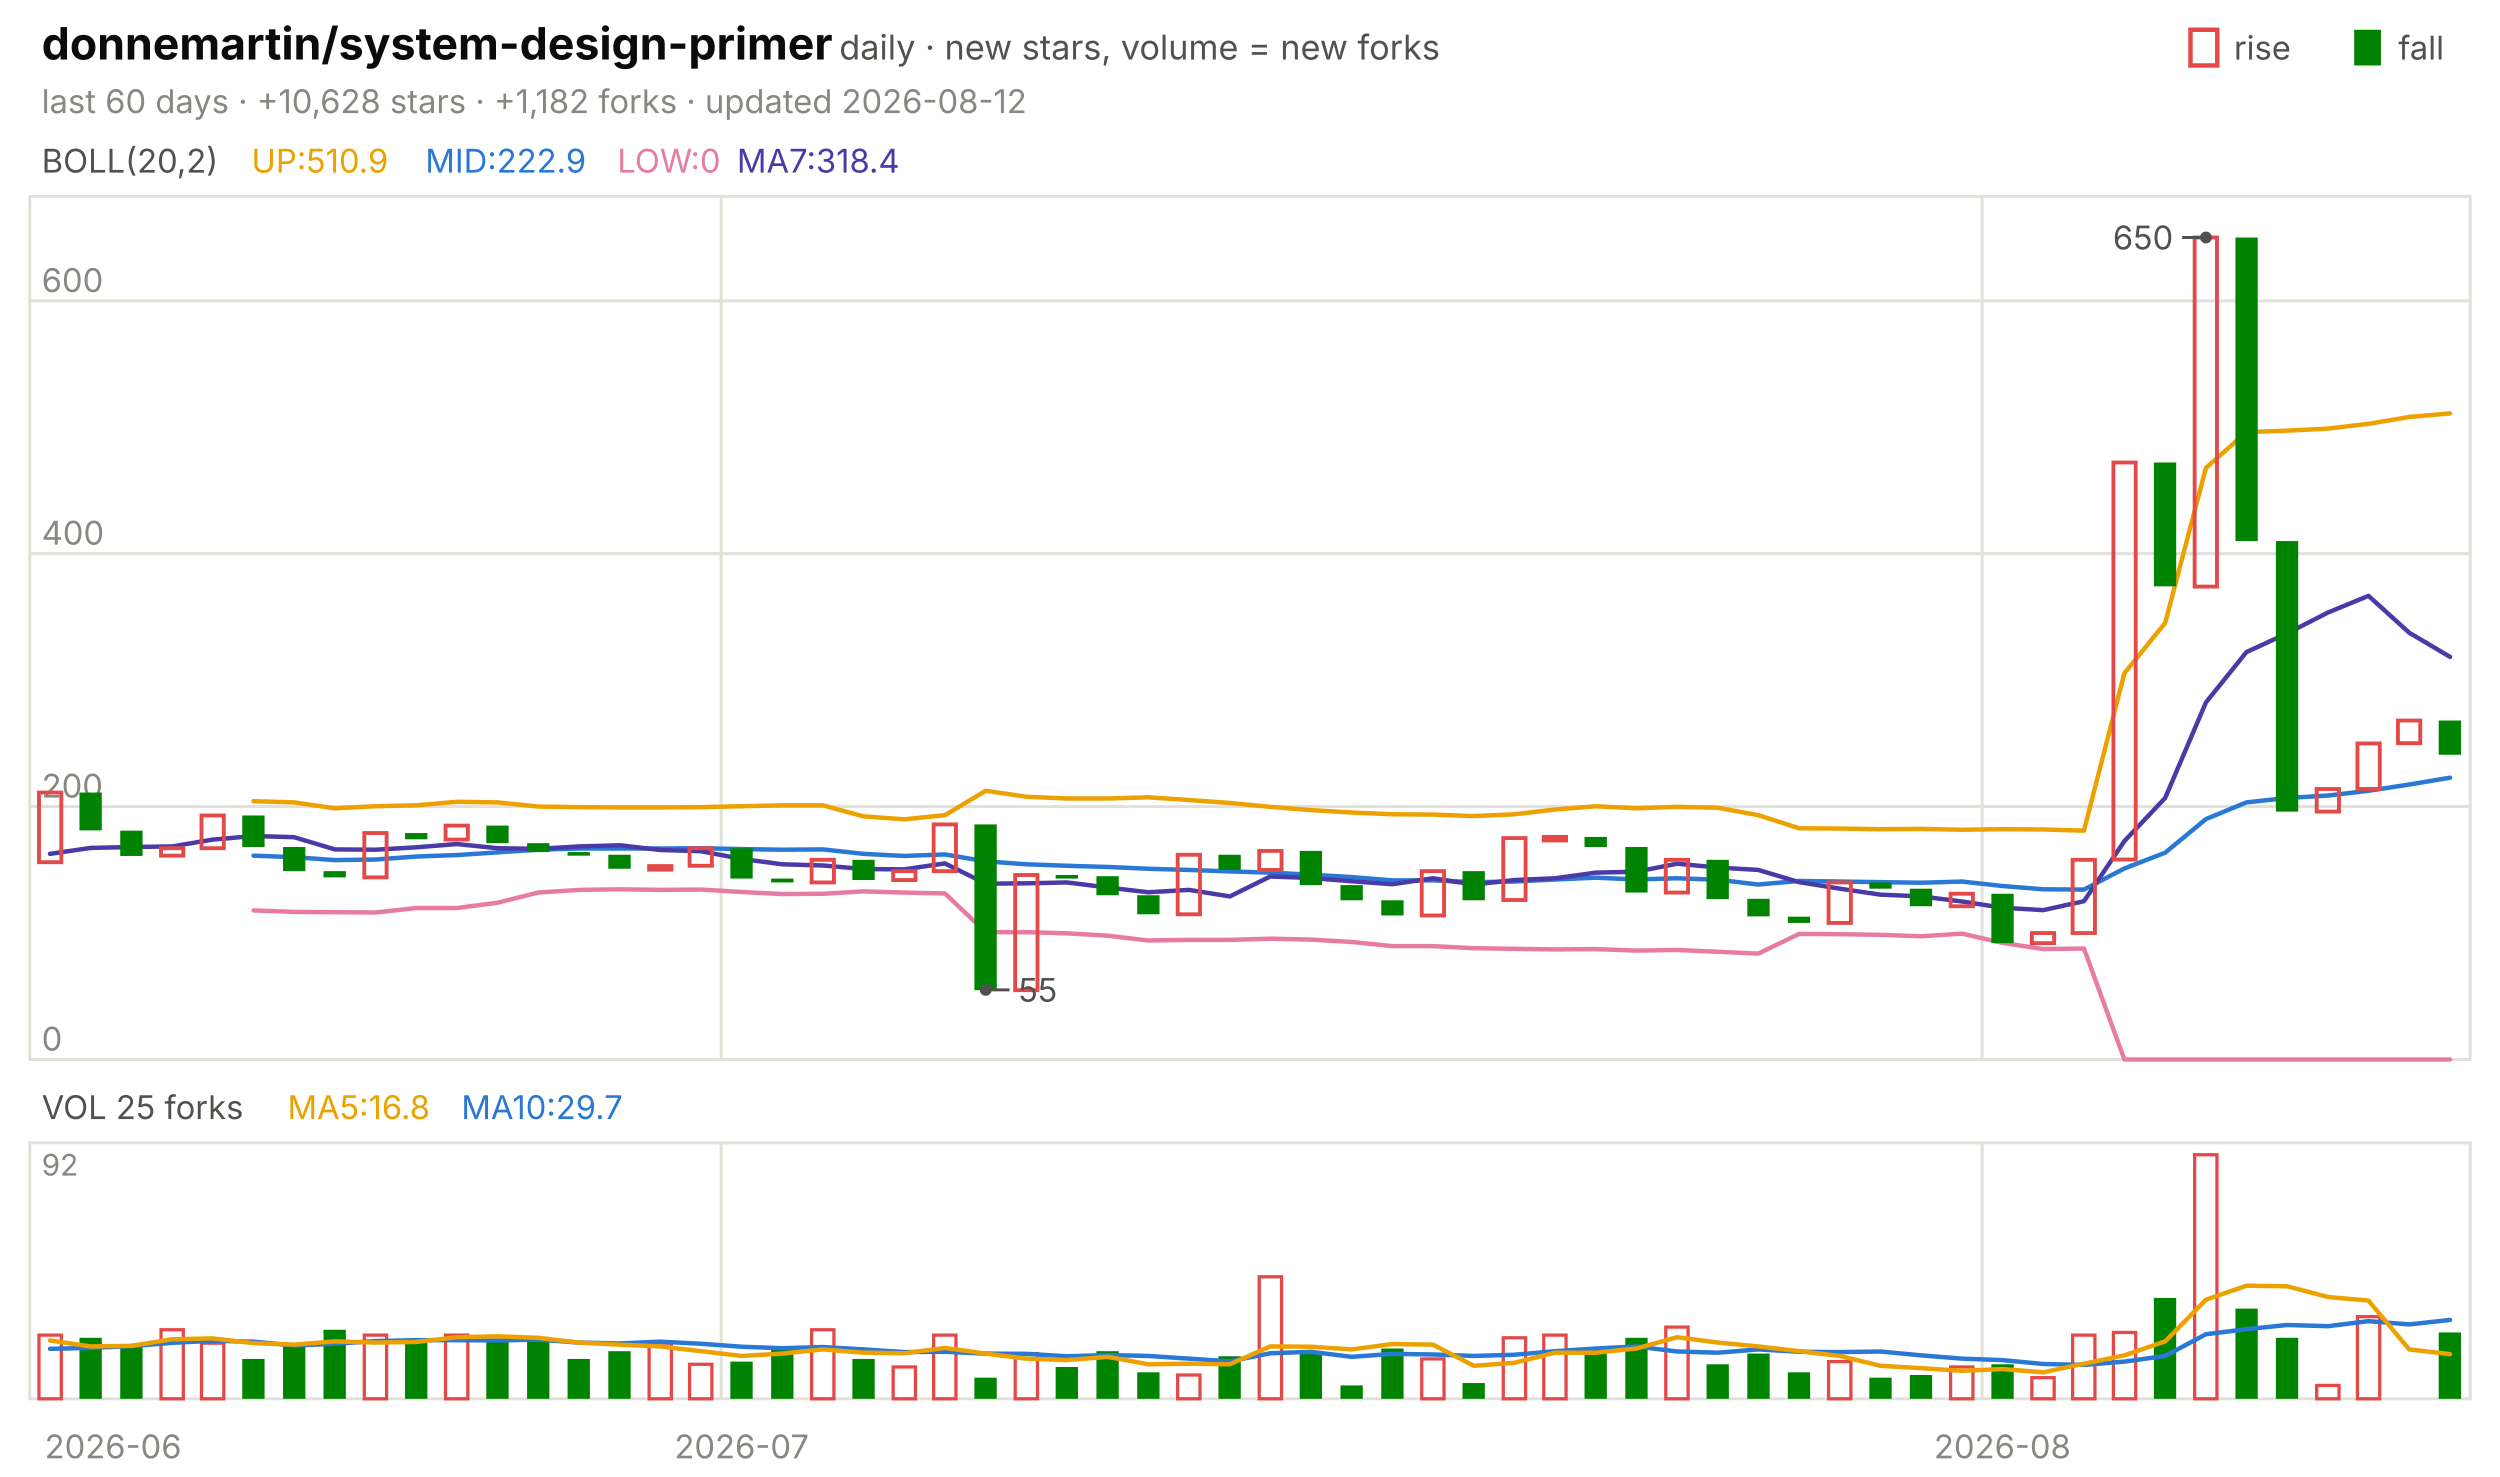
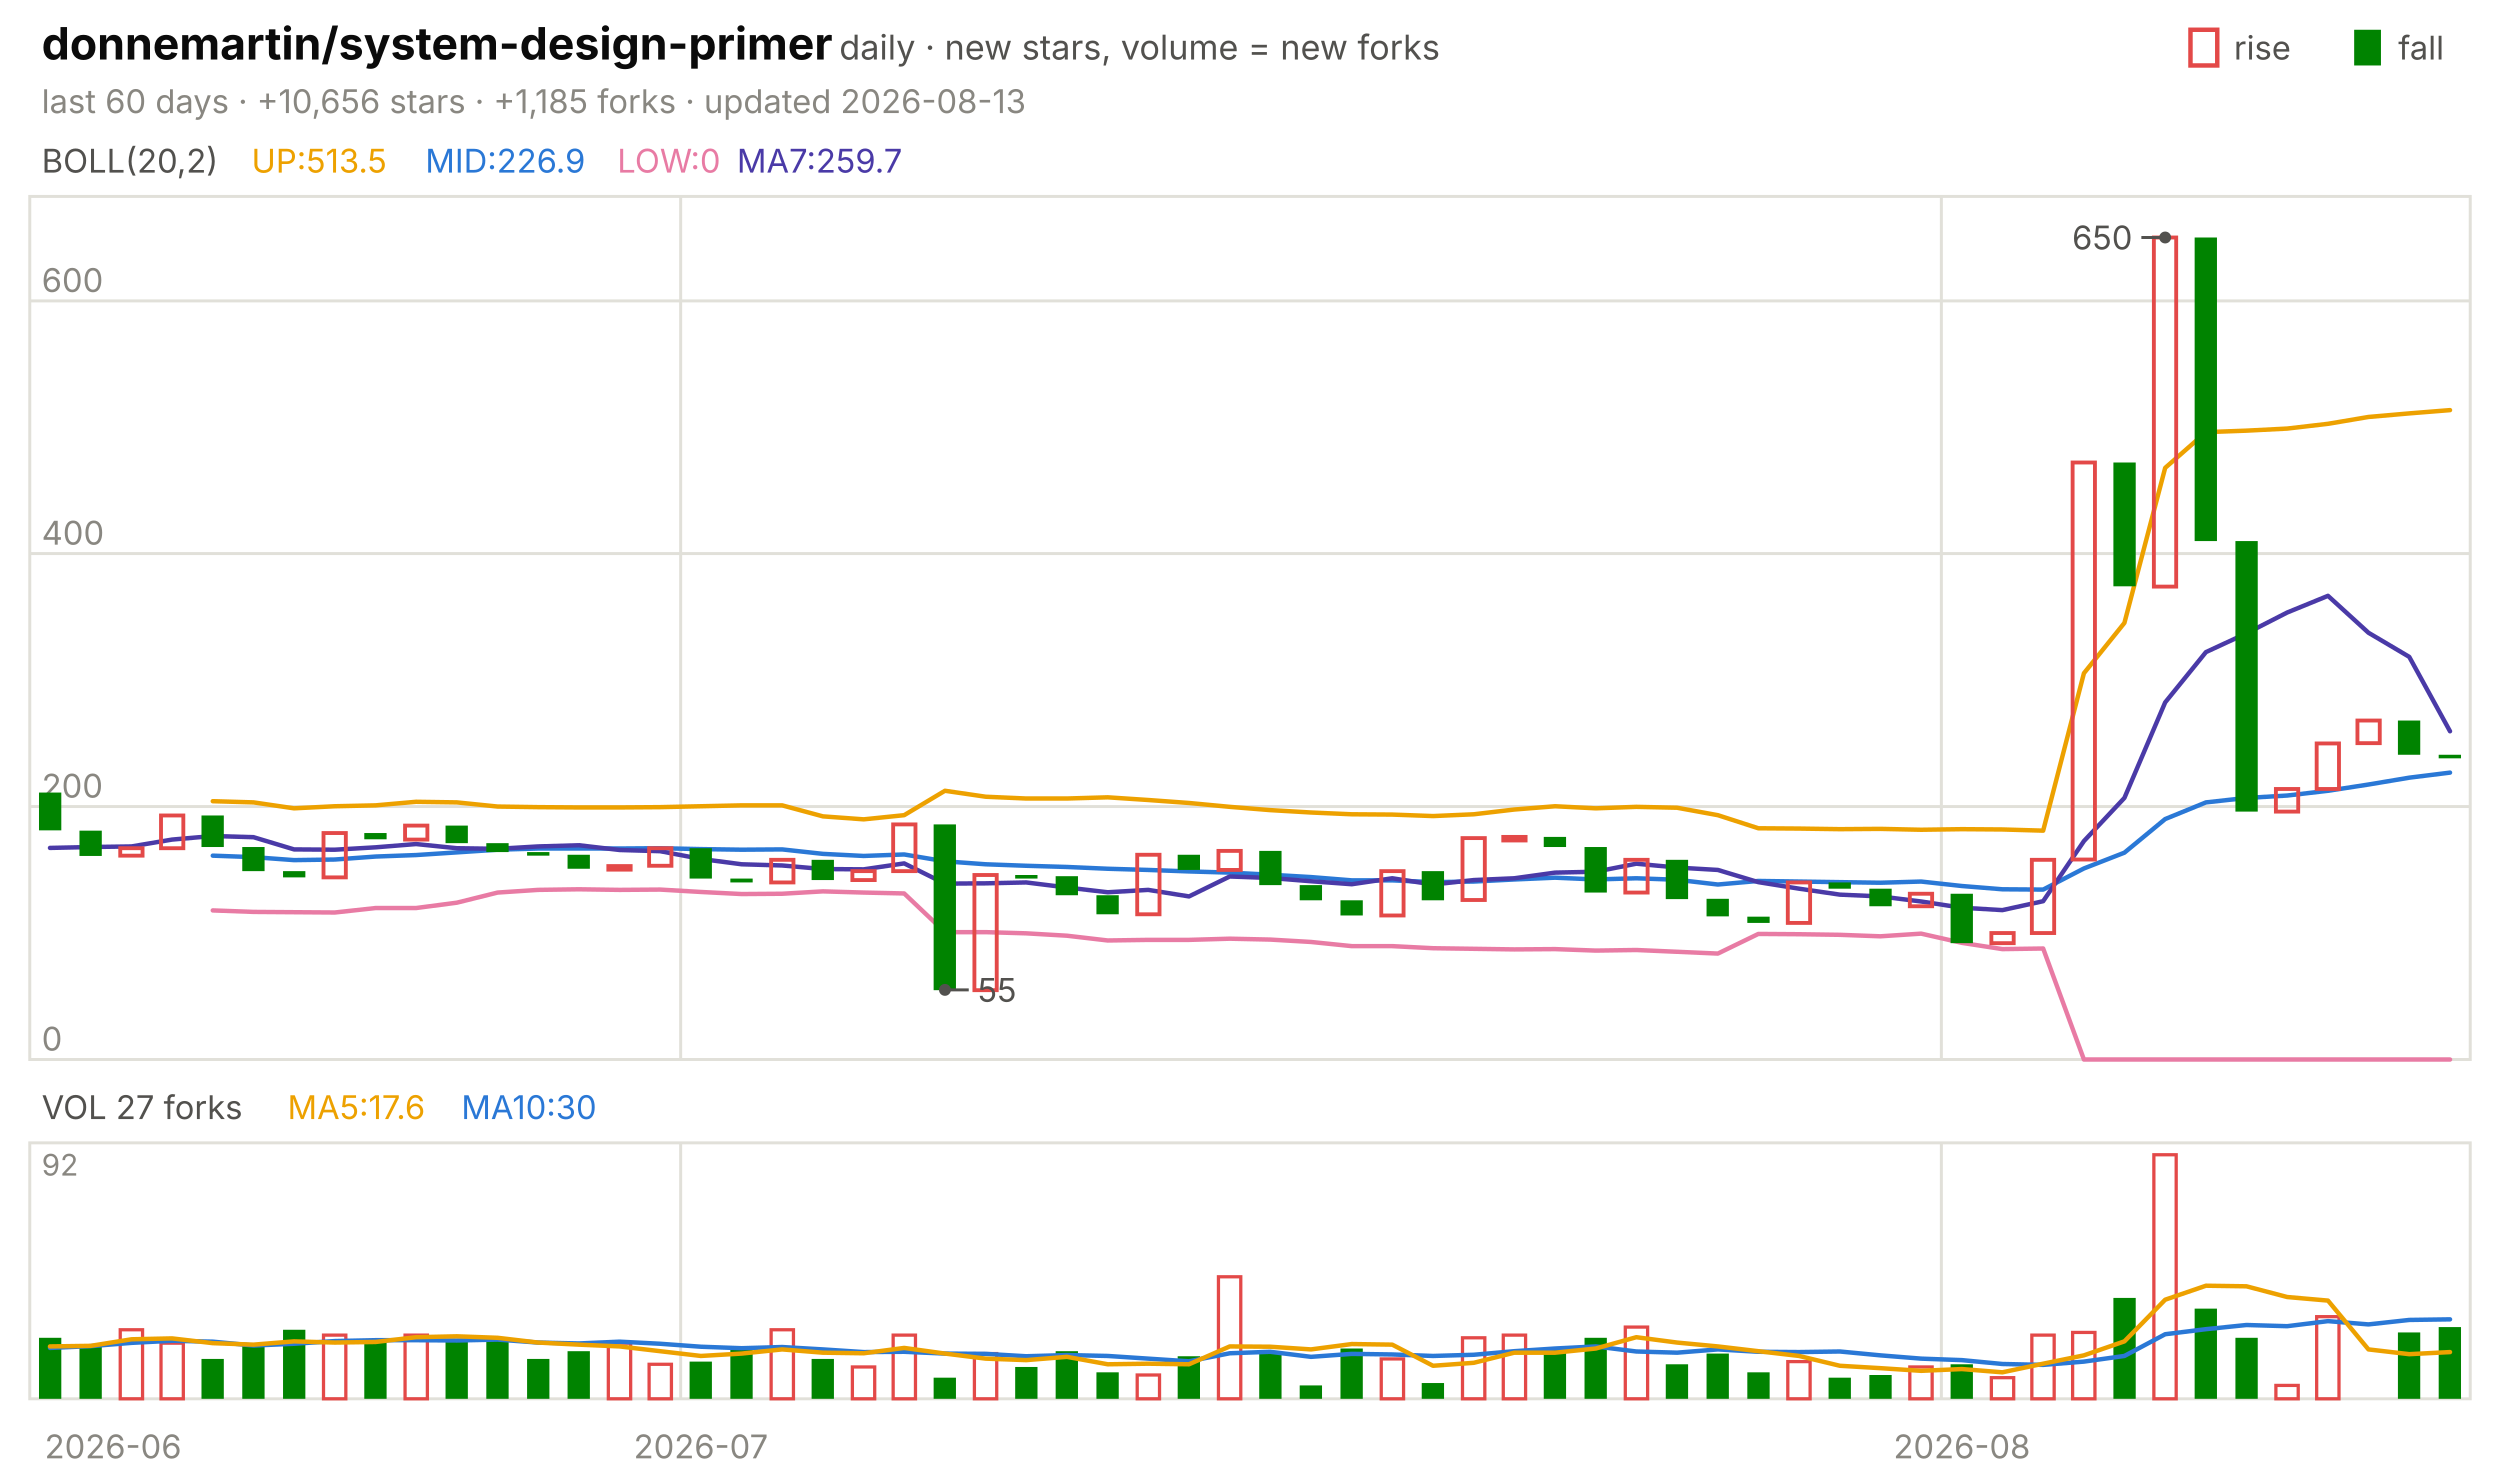
<svg xmlns="http://www.w3.org/2000/svg" viewBox="0 0 840 496" width="840" height="496" font-family="-apple-system,'Segoe UI',system-ui,sans-serif" role="img" aria-label="donnemartin/system-design-primer candlestick chart">
  <text x="14.0" y="20.0" font-size="15" fill="#0b0b0b" font-weight="650">donnemartin/system-design-primer</text>
  <text x="282.0" y="20.0" font-size="11.5" fill="#52514e">daily · new stars, volume = new forks</text>
  <text x="805.8" y="20.0" font-size="11.0" fill="#52514e">fall</text>
  <rect x="791" y="10" width="9" height="12" fill="#008300" />
  <text x="750.6" y="20.0" font-size="11.0" fill="#52514e">rise</text>
  <rect x="736" y="10" width="9" height="12" fill="none" stroke="#e34948" stroke-width="1.5" />
-   <text x="14.0" y="38.0" font-size="11.0" fill="#898781">last 60 days · +10,628 stars · +1,182 forks · updated 2026-08-12</text>
+   <text x="14.0" y="38.0" font-size="11.0" fill="#898781">last 60 days · +10,656 stars · +1,185 forks · updated 2026-08-13</text>
  <rect x="10" y="66" width="820" height="290" fill="none" stroke="#e1e0d9" />
  <rect x="10" y="384" width="820" height="86" fill="none" stroke="#e1e0d9" />
  <text x="38.0" y="490.0" font-size="11.0" fill="#898781" text-anchor="middle">2026-06</text>
-   <line x1="242.3" y1="66.0" x2="242.3" y2="356.0" stroke="#e1e0d9" stroke-width="1.0" />
-   <line x1="242.3" y1="384.0" x2="242.3" y2="470.0" stroke="#e1e0d9" stroke-width="1.0" />
-   <text x="249.2" y="490.0" font-size="11.0" fill="#898781" text-anchor="middle">2026-07</text>
-   <line x1="666.0" y1="66.0" x2="666.0" y2="356.0" stroke="#e1e0d9" stroke-width="1.0" />
-   <line x1="666.0" y1="384.0" x2="666.0" y2="470.0" stroke="#e1e0d9" stroke-width="1.0" />
-   <text x="672.8" y="490.0" font-size="11.0" fill="#898781" text-anchor="middle">2026-08</text>
+   <line x1="228.7" y1="66.0" x2="228.7" y2="356.0" stroke="#e1e0d9" stroke-width="1.0" />
+   <line x1="228.7" y1="384.0" x2="228.7" y2="470.0" stroke="#e1e0d9" stroke-width="1.0" />
+   <text x="235.5" y="490.0" font-size="11.0" fill="#898781" text-anchor="middle">2026-07</text>
+   <line x1="652.3" y1="66.0" x2="652.3" y2="356.0" stroke="#e1e0d9" stroke-width="1.0" />
+   <line x1="652.3" y1="384.0" x2="652.3" y2="470.0" stroke="#e1e0d9" stroke-width="1.0" />
+   <text x="659.2" y="490.0" font-size="11.0" fill="#898781" text-anchor="middle">2026-08</text>
  <text x="14.0" y="58.0" font-size="11.0" fill="#52514e">BOLL(20,2)</text>
-   <text x="84.5" y="58.0" font-size="11.0" fill="#eda100">UP:510.9</text>
-   <text x="142.9" y="58.0" font-size="11.0" fill="#2a78d6">MID:222.9</text>
+   <text x="84.5" y="58.0" font-size="11.0" fill="#eda100">UP:513.5</text>
+   <text x="142.9" y="58.0" font-size="11.0" fill="#2a78d6">MID:226.9</text>
  <text x="207.4" y="58.0" font-size="11.0" fill="#e87ba4">LOW:0</text>
-   <text x="247.6" y="58.0" font-size="11.0" fill="#4a3aa7">MA7:318.4</text>
+   <text x="247.6" y="58.0" font-size="11.0" fill="#4a3aa7">MA7:259.7</text>
  <line x1="10.0" y1="356.0" x2="830.0" y2="356.0" stroke="#e1e0d9" stroke-width="1.0" />
  <text x="14.0" y="353.0" font-size="11.0" fill="#898781">0</text>
  <line x1="10.0" y1="271.0" x2="830.0" y2="271.0" stroke="#e1e0d9" stroke-width="1.0" />
  <text x="14.0" y="268.0" font-size="11.0" fill="#898781">200</text>
  <line x1="10.0" y1="186.0" x2="830.0" y2="186.0" stroke="#e1e0d9" stroke-width="1.0" />
  <text x="14.0" y="183.0" font-size="11.0" fill="#898781">400</text>
  <line x1="10.0" y1="101.1" x2="830.0" y2="101.1" stroke="#e1e0d9" stroke-width="1.0" />
  <text x="14.0" y="98.1" font-size="11.0" fill="#898781">600</text>
-   <polyline points="85.2,269.2 98.8,269.6 112.5,271.6 126.2,270.9 139.8,270.6 153.5,269.4 167.2,269.6 180.8,271.0 194.5,271.2 208.2,271.3 221.8,271.3 235.5,271.2 249.2,270.9 262.8,270.6 276.5,270.6 290.2,274.3 303.8,275.3 317.5,273.9 331.2,265.7 344.8,267.7 358.5,268.3 372.2,268.3 385.8,267.9 399.5,268.8 413.2,269.8 426.8,271.1 440.5,272.2 454.2,273.0 467.8,273.6 481.5,273.7 495.2,274.2 508.8,273.6 522.5,272.0 536.2,270.9 549.8,271.6 563.5,271.1 577.2,271.4 590.8,273.9 604.5,278.3 618.2,278.4 631.8,278.6 645.5,278.5 659.2,278.8 672.8,278.6 686.5,278.7 700.2,279.1 713.8,226.2 727.5,209.3 741.2,157.2 754.8,145.2 768.5,144.7 782.2,144.0 795.8,142.4 809.5,140.1 823.2,138.9" fill="none" stroke="#eda100" stroke-width="1.5" stroke-linejoin="round" stroke-linecap="round" />
-   <polyline points="85.2,287.5 98.8,288.0 112.5,289.0 126.2,288.8 139.8,287.8 153.5,287.3 167.2,286.4 180.8,285.5 194.5,285.1 208.2,285.1 221.8,285.1 235.5,285.0 249.2,285.3 262.8,285.5 276.5,285.4 290.2,286.9 303.8,287.6 317.5,287.1 331.2,289.4 344.8,290.4 358.5,290.9 372.2,291.3 385.8,291.9 399.5,292.3 413.2,292.8 426.8,293.2 440.5,293.9 454.2,294.7 467.8,295.8 481.5,295.8 495.2,296.4 508.8,296.2 522.5,295.5 536.2,294.9 549.8,295.5 563.5,295.1 577.2,295.6 590.8,297.2 604.5,296.0 618.2,296.2 631.8,296.4 645.5,296.6 659.2,296.2 672.8,297.7 686.5,298.8 700.2,298.9 713.8,291.8 727.5,286.5 741.2,275.2 754.8,269.6 768.5,268.1 782.2,267.3 795.8,265.7 809.5,263.6 823.2,261.3" fill="none" stroke="#2a78d6" stroke-width="1.5" stroke-linejoin="round" stroke-linecap="round" />
-   <polyline points="85.2,305.9 98.8,306.4 112.5,306.5 126.2,306.6 139.8,305.1 153.5,305.1 167.2,303.3 180.8,299.9 194.5,299.0 208.2,298.8 221.8,299.0 235.5,298.9 249.2,299.7 262.8,300.4 276.5,300.3 290.2,299.5 303.8,299.9 317.5,300.2 331.2,313.2 344.8,313.2 358.5,313.6 372.2,314.4 385.8,316.0 399.5,315.8 413.2,315.8 426.8,315.4 440.5,315.7 454.2,316.5 467.8,317.9 481.5,317.9 495.2,318.6 508.8,318.8 522.5,319.0 536.2,318.9 549.8,319.4 563.5,319.2 577.2,319.8 590.8,320.4 604.5,313.8 618.2,313.9 631.8,314.1 645.5,314.6 659.2,313.7 672.8,316.8 686.5,318.9 700.2,318.7 713.8,356.0 727.5,356.0 741.2,356.0 754.8,356.0 768.5,356.0 782.2,356.0 795.8,356.0 809.5,356.0 823.2,356.0" fill="none" stroke="#e87ba4" stroke-width="1.5" stroke-linejoin="round" stroke-linecap="round" />
-   <polyline points="16.8,286.9 30.5,284.9 44.2,284.6 57.8,284.4 71.5,282.1 85.2,280.9 98.8,281.3 112.5,285.4 126.2,285.5 139.8,284.7 153.5,283.6 167.2,285.0 180.8,285.2 194.5,284.4 208.2,284.0 221.8,285.6 235.5,286.0 249.2,288.6 262.8,290.4 276.5,290.8 290.2,292.0 303.8,292.1 317.5,290.1 331.2,296.9 344.8,296.8 358.5,296.5 372.2,298.2 385.8,299.8 399.5,299.0 413.2,301.2 426.8,294.5 440.5,295.0 454.2,296.1 467.8,297.1 481.5,295.1 495.2,297.2 508.8,295.7 522.5,295.1 536.2,293.2 549.8,292.9 563.5,290.2 577.2,291.5 590.8,292.3 604.5,296.4 618.2,298.6 631.8,300.6 645.5,301.2 659.2,302.9 672.8,305.0 686.5,305.8 700.2,302.8 713.8,282.6 727.5,268.1 741.2,236.0 754.8,219.1 768.5,212.8 782.2,205.8 795.8,200.2 809.5,212.6 823.2,220.7" fill="none" stroke="#4a3aa7" stroke-width="1.5" stroke-linejoin="round" stroke-linecap="round" />
-   <rect x="13.1" y="266.3" width="7.5" height="23.4" fill="none" stroke="#e34948" stroke-width="1.3" />
-   <rect x="26.7" y="266.3" width="7.5" height="12.7" fill="#008300" />
-   <rect x="40.4" y="279.1" width="7.5" height="8.5" fill="#008300" />
-   <rect x="54.1" y="285.0" width="7.5" height="2.5" fill="none" stroke="#e34948" stroke-width="1.3" />
-   <rect x="67.7" y="274.0" width="7.5" height="11.0" fill="none" stroke="#e34948" stroke-width="1.3" />
-   <rect x="81.4" y="274.0" width="7.5" height="10.6" fill="#008300" />
-   <rect x="95.1" y="284.6" width="7.5" height="8.1" fill="#008300" />
-   <rect x="108.7" y="292.7" width="7.5" height="2.1" fill="#008300" />
-   <rect x="122.4" y="279.9" width="7.5" height="14.9" fill="none" stroke="#e34948" stroke-width="1.3" />
-   <rect x="136.1" y="279.9" width="7.5" height="2.1" fill="#008300" />
-   <rect x="149.7" y="277.4" width="7.5" height="4.7" fill="none" stroke="#e34948" stroke-width="1.3" />
-   <rect x="163.4" y="277.4" width="7.5" height="5.9" fill="#008300" />
-   <rect x="177.1" y="283.3" width="7.5" height="3.0" fill="#008300" />
-   <rect x="190.7" y="286.3" width="7.5" height="1.2" fill="#008300" />
-   <rect x="204.4" y="287.2" width="7.5" height="4.7" fill="#008300" />
-   <rect x="218.1" y="291.0" width="7.5" height="1.2" fill="none" stroke="#e34948" stroke-width="1.3" />
-   <rect x="231.7" y="285.0" width="7.5" height="5.9" fill="none" stroke="#e34948" stroke-width="1.3" />
-   <rect x="245.4" y="285.0" width="7.5" height="10.2" fill="#008300" />
-   <rect x="259.1" y="295.2" width="7.5" height="1.3" fill="#008300" />
-   <rect x="272.7" y="288.9" width="7.5" height="7.6" fill="none" stroke="#e34948" stroke-width="1.3" />
-   <rect x="286.4" y="288.9" width="7.5" height="6.8" fill="#008300" />
-   <rect x="300.1" y="292.7" width="7.5" height="3.0" fill="none" stroke="#e34948" stroke-width="1.3" />
-   <rect x="313.7" y="277.0" width="7.5" height="15.7" fill="none" stroke="#e34948" stroke-width="1.3" />
-   <rect x="327.4" y="277.0" width="7.5" height="55.7" fill="#008300" />
-   <rect x="341.1" y="294.0" width="7.5" height="38.7" fill="none" stroke="#e34948" stroke-width="1.3" />
-   <rect x="354.7" y="294.0" width="7.5" height="1.2" fill="#008300" />
-   <rect x="368.4" y="294.4" width="7.5" height="6.4" fill="#008300" />
-   <rect x="382.1" y="300.8" width="7.5" height="6.4" fill="#008300" />
-   <rect x="395.7" y="287.2" width="7.5" height="20.0" fill="none" stroke="#e34948" stroke-width="1.3" />
-   <rect x="409.4" y="287.2" width="7.5" height="5.1" fill="#008300" />
-   <rect x="423.1" y="285.9" width="7.5" height="6.4" fill="none" stroke="#e34948" stroke-width="1.3" />
-   <rect x="436.7" y="285.9" width="7.5" height="11.5" fill="#008300" />
-   <rect x="450.4" y="297.4" width="7.5" height="5.1" fill="#008300" />
-   <rect x="464.1" y="302.5" width="7.5" height="5.1" fill="#008300" />
-   <rect x="477.7" y="292.7" width="7.5" height="14.9" fill="none" stroke="#e34948" stroke-width="1.3" />
-   <rect x="491.4" y="292.7" width="7.5" height="9.8" fill="#008300" />
-   <rect x="505.1" y="281.6" width="7.5" height="20.8" fill="none" stroke="#e34948" stroke-width="1.3" />
-   <rect x="518.7" y="281.2" width="7.5" height="1.2" fill="none" stroke="#e34948" stroke-width="1.3" />
-   <rect x="532.4" y="281.2" width="7.5" height="3.4" fill="#008300" />
-   <rect x="546.1" y="284.6" width="7.5" height="15.3" fill="#008300" />
-   <rect x="559.7" y="288.9" width="7.5" height="11.0" fill="none" stroke="#e34948" stroke-width="1.3" />
-   <rect x="573.4" y="288.9" width="7.5" height="13.2" fill="#008300" />
-   <rect x="587.1" y="302.0" width="7.5" height="5.9" fill="#008300" />
-   <rect x="600.7" y="308.0" width="7.5" height="2.1" fill="#008300" />
-   <rect x="614.4" y="296.5" width="7.5" height="13.6" fill="none" stroke="#e34948" stroke-width="1.3" />
-   <rect x="628.1" y="296.5" width="7.5" height="2.1" fill="#008300" />
-   <rect x="641.7" y="298.6" width="7.5" height="5.9" fill="#008300" />
-   <rect x="655.4" y="300.3" width="7.5" height="4.2" fill="none" stroke="#e34948" stroke-width="1.3" />
-   <rect x="669.1" y="300.3" width="7.5" height="16.6" fill="#008300" />
-   <rect x="682.7" y="313.5" width="7.5" height="3.4" fill="none" stroke="#e34948" stroke-width="1.3" />
-   <rect x="696.4" y="288.9" width="7.5" height="24.6" fill="none" stroke="#e34948" stroke-width="1.3" />
-   <rect x="710.1" y="155.4" width="7.5" height="133.4" fill="none" stroke="#e34948" stroke-width="1.3" />
-   <rect x="723.7" y="155.4" width="7.5" height="41.6" fill="#008300" />
-   <rect x="737.4" y="79.8" width="7.5" height="117.3" fill="none" stroke="#e34948" stroke-width="1.3" />
-   <rect x="751.1" y="79.8" width="7.5" height="102.0" fill="#008300" />
-   <rect x="764.7" y="181.8" width="7.5" height="90.9" fill="#008300" />
-   <rect x="778.4" y="265.1" width="7.5" height="7.6" fill="none" stroke="#e34948" stroke-width="1.3" />
-   <rect x="792.1" y="249.8" width="7.5" height="15.3" fill="none" stroke="#e34948" stroke-width="1.3" />
-   <rect x="805.7" y="242.1" width="7.5" height="7.6" fill="none" stroke="#e34948" stroke-width="1.3" />
-   <rect x="819.4" y="242.1" width="7.5" height="11.5" fill="#008300" />
-   <circle cx="741.2" cy="79.8" r="2" fill="#52514e" />
-   <line x1="741.2" y1="79.8" x2="733.2" y2="79.8" stroke="#52514e" stroke-width="1.0" />
-   <text x="730.2" y="83.8" font-size="11.0" fill="#52514e" text-anchor="end">650</text>
-   <circle cx="331.2" cy="332.6" r="2" fill="#52514e" />
-   <line x1="331.2" y1="332.6" x2="339.2" y2="332.6" stroke="#52514e" stroke-width="1.0" />
-   <text x="342.2" y="336.6" font-size="11.0" fill="#52514e">55</text>
-   <text x="14.0" y="376.0" font-size="11.0" fill="#52514e">VOL 25 forks</text>
-   <text x="96.6" y="376.0" font-size="11.0" fill="#eda100">MA5:16.8</text>
-   <text x="155.0" y="376.0" font-size="11.0" fill="#2a78d6">MA10:29.7</text>
+   <polyline points="71.5,269.2 85.2,269.6 98.8,271.6 112.5,270.9 126.2,270.6 139.8,269.4 153.5,269.6 167.2,271.0 180.8,271.2 194.5,271.3 208.2,271.3 221.8,271.2 235.5,270.9 249.2,270.6 262.8,270.6 276.5,274.3 290.2,275.3 303.8,273.9 317.5,265.7 331.2,267.7 344.8,268.3 358.5,268.3 372.2,267.9 385.8,268.8 399.5,269.8 413.2,271.1 426.8,272.2 440.5,273.0 454.2,273.6 467.8,273.7 481.5,274.2 495.2,273.6 508.8,272.0 522.5,270.9 536.2,271.6 549.8,271.1 563.5,271.4 577.2,273.9 590.8,278.3 604.5,278.4 618.2,278.6 631.8,278.5 645.5,278.8 659.2,278.6 672.8,278.7 686.5,279.1 700.2,226.2 713.8,209.3 727.5,157.2 741.2,145.2 754.8,144.7 768.5,144.0 782.2,142.4 795.8,140.1 809.5,138.9 823.2,137.8" fill="none" stroke="#eda100" stroke-width="1.5" stroke-linejoin="round" stroke-linecap="round" />
+   <polyline points="71.5,287.5 85.2,288.0 98.8,289.0 112.5,288.8 126.2,287.8 139.8,287.3 153.5,286.4 167.2,285.5 180.8,285.1 194.5,285.1 208.2,285.1 221.8,285.0 235.5,285.3 249.2,285.5 262.8,285.4 276.5,286.9 290.2,287.6 303.8,287.1 317.5,289.4 331.2,290.4 344.8,290.9 358.5,291.3 372.2,291.9 385.8,292.3 399.5,292.8 413.2,293.2 426.8,293.9 440.5,294.7 454.2,295.8 467.8,295.8 481.5,296.4 495.2,296.2 508.8,295.5 522.5,294.9 536.2,295.5 549.8,295.1 563.5,295.6 577.2,297.2 590.8,296.0 604.5,296.2 618.2,296.4 631.8,296.6 645.5,296.2 659.2,297.7 672.8,298.8 686.5,298.9 700.2,291.8 713.8,286.5 727.5,275.2 741.2,269.6 754.8,268.1 768.5,267.3 782.2,265.7 795.8,263.6 809.5,261.3 823.2,259.6" fill="none" stroke="#2a78d6" stroke-width="1.5" stroke-linejoin="round" stroke-linecap="round" />
+   <polyline points="71.5,305.9 85.2,306.4 98.8,306.5 112.5,306.6 126.2,305.1 139.8,305.1 153.5,303.3 167.2,299.9 180.8,299.0 194.5,298.8 208.2,299.0 221.8,298.9 235.5,299.7 249.2,300.4 262.8,300.3 276.5,299.5 290.2,299.9 303.8,300.2 317.5,313.2 331.2,313.2 344.8,313.6 358.5,314.4 372.2,316.0 385.8,315.8 399.5,315.8 413.2,315.4 426.8,315.7 440.5,316.5 454.2,317.9 467.8,317.9 481.5,318.6 495.2,318.8 508.8,319.0 522.5,318.9 536.2,319.4 549.8,319.2 563.5,319.8 577.2,320.4 590.8,313.8 604.5,313.9 618.2,314.1 631.8,314.6 645.5,313.7 659.2,316.8 672.8,318.9 686.5,318.7 700.2,356.0 713.8,356.0 727.5,356.0 741.2,356.0 754.8,356.0 768.5,356.0 782.2,356.0 795.8,356.0 809.5,356.0 823.2,356.0" fill="none" stroke="#e87ba4" stroke-width="1.5" stroke-linejoin="round" stroke-linecap="round" />
+   <polyline points="16.8,284.9 30.5,284.6 44.2,284.4 57.8,282.1 71.5,280.9 85.2,281.3 98.8,285.4 112.5,285.5 126.2,284.7 139.8,283.6 153.5,285.0 167.2,285.2 180.8,284.4 194.5,284.0 208.2,285.6 221.8,286.0 235.5,288.6 249.2,290.4 262.8,290.8 276.5,292.0 290.2,292.1 303.8,290.1 317.5,296.9 331.2,296.8 344.8,296.5 358.5,298.2 372.2,299.8 385.8,299.0 399.5,301.2 413.2,294.5 426.8,295.0 440.5,296.1 454.2,297.1 467.8,295.1 481.5,297.2 495.2,295.7 508.8,295.1 522.5,293.2 536.2,292.9 549.8,290.2 563.5,291.5 577.2,292.3 590.8,296.4 604.5,298.6 618.2,300.6 631.8,301.2 645.5,302.9 659.2,305.0 672.8,305.8 686.5,302.8 700.2,282.6 713.8,268.1 727.5,236.0 741.2,219.1 754.8,212.8 768.5,205.8 782.2,200.2 795.8,212.6 809.5,220.7 823.2,245.7" fill="none" stroke="#4a3aa7" stroke-width="1.5" stroke-linejoin="round" stroke-linecap="round" />
+   <rect x="13.1" y="266.3" width="7.5" height="12.7" fill="#008300" />
+   <rect x="26.7" y="279.1" width="7.5" height="8.5" fill="#008300" />
+   <rect x="40.4" y="285.0" width="7.5" height="2.5" fill="none" stroke="#e34948" stroke-width="1.3" />
+   <rect x="54.1" y="274.0" width="7.5" height="11.0" fill="none" stroke="#e34948" stroke-width="1.3" />
+   <rect x="67.7" y="274.0" width="7.5" height="10.6" fill="#008300" />
+   <rect x="81.4" y="284.6" width="7.5" height="8.1" fill="#008300" />
+   <rect x="95.1" y="292.7" width="7.5" height="2.1" fill="#008300" />
+   <rect x="108.7" y="279.9" width="7.5" height="14.9" fill="none" stroke="#e34948" stroke-width="1.3" />
+   <rect x="122.4" y="279.9" width="7.5" height="2.1" fill="#008300" />
+   <rect x="136.1" y="277.4" width="7.5" height="4.7" fill="none" stroke="#e34948" stroke-width="1.3" />
+   <rect x="149.7" y="277.4" width="7.5" height="5.9" fill="#008300" />
+   <rect x="163.4" y="283.3" width="7.5" height="3.0" fill="#008300" />
+   <rect x="177.1" y="286.3" width="7.5" height="1.2" fill="#008300" />
+   <rect x="190.7" y="287.2" width="7.5" height="4.7" fill="#008300" />
+   <rect x="204.4" y="291.0" width="7.5" height="1.2" fill="none" stroke="#e34948" stroke-width="1.3" />
+   <rect x="218.1" y="285.0" width="7.5" height="5.9" fill="none" stroke="#e34948" stroke-width="1.3" />
+   <rect x="231.7" y="285.0" width="7.5" height="10.2" fill="#008300" />
+   <rect x="245.4" y="295.2" width="7.5" height="1.3" fill="#008300" />
+   <rect x="259.1" y="288.9" width="7.5" height="7.6" fill="none" stroke="#e34948" stroke-width="1.3" />
+   <rect x="272.7" y="288.9" width="7.5" height="6.8" fill="#008300" />
+   <rect x="286.4" y="292.7" width="7.5" height="3.0" fill="none" stroke="#e34948" stroke-width="1.3" />
+   <rect x="300.1" y="277.0" width="7.5" height="15.7" fill="none" stroke="#e34948" stroke-width="1.3" />
+   <rect x="313.7" y="277.0" width="7.5" height="55.7" fill="#008300" />
+   <rect x="327.4" y="294.0" width="7.5" height="38.7" fill="none" stroke="#e34948" stroke-width="1.3" />
+   <rect x="341.1" y="294.0" width="7.5" height="1.2" fill="#008300" />
+   <rect x="354.7" y="294.4" width="7.5" height="6.4" fill="#008300" />
+   <rect x="368.4" y="300.8" width="7.5" height="6.4" fill="#008300" />
+   <rect x="382.1" y="287.2" width="7.5" height="20.0" fill="none" stroke="#e34948" stroke-width="1.3" />
+   <rect x="395.7" y="287.2" width="7.5" height="5.1" fill="#008300" />
+   <rect x="409.4" y="285.9" width="7.5" height="6.4" fill="none" stroke="#e34948" stroke-width="1.3" />
+   <rect x="423.1" y="285.9" width="7.5" height="11.5" fill="#008300" />
+   <rect x="436.7" y="297.4" width="7.5" height="5.1" fill="#008300" />
+   <rect x="450.4" y="302.5" width="7.5" height="5.1" fill="#008300" />
+   <rect x="464.1" y="292.7" width="7.5" height="14.9" fill="none" stroke="#e34948" stroke-width="1.3" />
+   <rect x="477.7" y="292.7" width="7.5" height="9.8" fill="#008300" />
+   <rect x="491.4" y="281.6" width="7.5" height="20.8" fill="none" stroke="#e34948" stroke-width="1.3" />
+   <rect x="505.1" y="281.2" width="7.5" height="1.2" fill="none" stroke="#e34948" stroke-width="1.3" />
+   <rect x="518.7" y="281.2" width="7.5" height="3.4" fill="#008300" />
+   <rect x="532.4" y="284.6" width="7.5" height="15.3" fill="#008300" />
+   <rect x="546.1" y="288.9" width="7.5" height="11.0" fill="none" stroke="#e34948" stroke-width="1.3" />
+   <rect x="559.7" y="288.9" width="7.5" height="13.2" fill="#008300" />
+   <rect x="573.4" y="302.0" width="7.5" height="5.9" fill="#008300" />
+   <rect x="587.1" y="308.0" width="7.5" height="2.1" fill="#008300" />
+   <rect x="600.7" y="296.5" width="7.5" height="13.6" fill="none" stroke="#e34948" stroke-width="1.3" />
+   <rect x="614.4" y="296.5" width="7.5" height="2.1" fill="#008300" />
+   <rect x="628.1" y="298.6" width="7.5" height="5.9" fill="#008300" />
+   <rect x="641.7" y="300.3" width="7.5" height="4.2" fill="none" stroke="#e34948" stroke-width="1.3" />
+   <rect x="655.4" y="300.3" width="7.5" height="16.6" fill="#008300" />
+   <rect x="669.1" y="313.5" width="7.5" height="3.4" fill="none" stroke="#e34948" stroke-width="1.3" />
+   <rect x="682.7" y="288.9" width="7.5" height="24.6" fill="none" stroke="#e34948" stroke-width="1.3" />
+   <rect x="696.4" y="155.4" width="7.5" height="133.4" fill="none" stroke="#e34948" stroke-width="1.3" />
+   <rect x="710.1" y="155.4" width="7.5" height="41.6" fill="#008300" />
+   <rect x="723.7" y="79.8" width="7.5" height="117.3" fill="none" stroke="#e34948" stroke-width="1.3" />
+   <rect x="737.4" y="79.8" width="7.5" height="102.0" fill="#008300" />
+   <rect x="751.1" y="181.8" width="7.5" height="90.9" fill="#008300" />
+   <rect x="764.7" y="265.1" width="7.5" height="7.6" fill="none" stroke="#e34948" stroke-width="1.3" />
+   <rect x="778.4" y="249.8" width="7.5" height="15.3" fill="none" stroke="#e34948" stroke-width="1.3" />
+   <rect x="792.1" y="242.1" width="7.5" height="7.6" fill="none" stroke="#e34948" stroke-width="1.3" />
+   <rect x="805.7" y="242.1" width="7.5" height="11.5" fill="#008300" />
+   <rect x="819.4" y="253.6" width="7.5" height="1.2" fill="#008300" />
+   <circle cx="727.5" cy="79.8" r="2" fill="#52514e" />
+   <line x1="727.5" y1="79.8" x2="719.5" y2="79.8" stroke="#52514e" stroke-width="1.0" />
+   <text x="716.5" y="83.8" font-size="11.0" fill="#52514e" text-anchor="end">650</text>
+   <circle cx="317.5" cy="332.6" r="2" fill="#52514e" />
+   <line x1="317.5" y1="332.6" x2="325.5" y2="332.6" stroke="#52514e" stroke-width="1.0" />
+   <text x="328.5" y="336.6" font-size="11.0" fill="#52514e">55</text>
+   <text x="14.0" y="376.0" font-size="11.0" fill="#52514e">VOL 27 forks</text>
+   <text x="96.6" y="376.0" font-size="11.0" fill="#eda100">MA5:17.6</text>
+   <text x="155.0" y="376.0" font-size="11.0" fill="#2a78d6">MA10:30</text>
  <text x="14.0" y="395.0" font-size="10" fill="#898781">92</text>
-   <rect x="13.1" y="448.6" width="7.5" height="21.4" fill="none" stroke="#e34948" stroke-width="1.1" />
-   <rect x="26.7" y="449.5" width="7.5" height="20.5" fill="#008300" />
-   <rect x="40.4" y="452.2" width="7.5" height="17.8" fill="#008300" />
-   <rect x="54.1" y="446.8" width="7.5" height="23.2" fill="none" stroke="#e34948" stroke-width="1.1" />
-   <rect x="67.7" y="451.3" width="7.5" height="18.7" fill="none" stroke="#e34948" stroke-width="1.1" />
-   <rect x="81.4" y="456.6" width="7.5" height="13.4" fill="#008300" />
-   <rect x="95.1" y="452.2" width="7.5" height="17.8" fill="#008300" />
-   <rect x="108.7" y="446.8" width="7.5" height="23.2" fill="#008300" />
-   <rect x="122.4" y="448.6" width="7.5" height="21.4" fill="none" stroke="#e34948" stroke-width="1.1" />
-   <rect x="136.1" y="450.4" width="7.5" height="19.6" fill="#008300" />
-   <rect x="149.7" y="448.6" width="7.5" height="21.4" fill="none" stroke="#e34948" stroke-width="1.1" />
-   <rect x="163.4" y="450.4" width="7.5" height="19.6" fill="#008300" />
-   <rect x="177.1" y="449.5" width="7.5" height="20.5" fill="#008300" />
-   <rect x="190.7" y="456.6" width="7.5" height="13.4" fill="#008300" />
-   <rect x="204.4" y="454.0" width="7.5" height="16.0" fill="#008300" />
-   <rect x="218.1" y="451.3" width="7.5" height="18.7" fill="none" stroke="#e34948" stroke-width="1.1" />
-   <rect x="231.7" y="458.4" width="7.5" height="11.6" fill="none" stroke="#e34948" stroke-width="1.1" />
-   <rect x="245.4" y="457.5" width="7.5" height="12.5" fill="#008300" />
-   <rect x="259.1" y="453.1" width="7.5" height="16.9" fill="#008300" />
-   <rect x="272.7" y="446.8" width="7.5" height="23.2" fill="none" stroke="#e34948" stroke-width="1.1" />
-   <rect x="286.4" y="456.6" width="7.5" height="13.4" fill="#008300" />
-   <rect x="300.1" y="459.3" width="7.5" height="10.7" fill="none" stroke="#e34948" stroke-width="1.1" />
-   <rect x="313.7" y="448.6" width="7.5" height="21.4" fill="none" stroke="#e34948" stroke-width="1.1" />
-   <rect x="327.4" y="462.9" width="7.5" height="7.1" fill="#008300" />
-   <rect x="341.1" y="454.8" width="7.5" height="15.2" fill="none" stroke="#e34948" stroke-width="1.1" />
-   <rect x="354.7" y="459.3" width="7.5" height="10.7" fill="#008300" />
-   <rect x="368.4" y="454.0" width="7.5" height="16.0" fill="#008300" />
-   <rect x="382.1" y="461.1" width="7.5" height="8.9" fill="#008300" />
-   <rect x="395.7" y="462.0" width="7.5" height="8.0" fill="none" stroke="#e34948" stroke-width="1.1" />
-   <rect x="409.4" y="455.7" width="7.5" height="14.3" fill="#008300" />
-   <rect x="423.1" y="429.0" width="7.5" height="41.0" fill="none" stroke="#e34948" stroke-width="1.1" />
-   <rect x="436.7" y="454.8" width="7.5" height="15.2" fill="#008300" />
-   <rect x="450.4" y="465.5" width="7.5" height="4.5" fill="#008300" />
-   <rect x="464.1" y="453.1" width="7.5" height="16.9" fill="#008300" />
-   <rect x="477.7" y="456.6" width="7.5" height="13.4" fill="none" stroke="#e34948" stroke-width="1.1" />
-   <rect x="491.4" y="464.7" width="7.5" height="5.3" fill="#008300" />
-   <rect x="505.1" y="449.5" width="7.5" height="20.5" fill="none" stroke="#e34948" stroke-width="1.1" />
-   <rect x="518.7" y="448.6" width="7.5" height="21.4" fill="none" stroke="#e34948" stroke-width="1.1" />
-   <rect x="532.4" y="453.1" width="7.5" height="16.9" fill="#008300" />
-   <rect x="546.1" y="449.5" width="7.5" height="20.5" fill="#008300" />
-   <rect x="559.7" y="445.9" width="7.5" height="24.1" fill="none" stroke="#e34948" stroke-width="1.1" />
-   <rect x="573.4" y="458.4" width="7.5" height="11.6" fill="#008300" />
-   <rect x="587.1" y="454.8" width="7.5" height="15.2" fill="#008300" />
-   <rect x="600.7" y="461.1" width="7.5" height="8.9" fill="#008300" />
-   <rect x="614.4" y="457.5" width="7.5" height="12.5" fill="none" stroke="#e34948" stroke-width="1.1" />
-   <rect x="628.1" y="462.9" width="7.5" height="7.1" fill="#008300" />
-   <rect x="641.7" y="462.0" width="7.5" height="8.0" fill="#008300" />
-   <rect x="655.4" y="459.3" width="7.5" height="10.7" fill="none" stroke="#e34948" stroke-width="1.1" />
-   <rect x="669.1" y="458.4" width="7.5" height="11.6" fill="#008300" />
-   <rect x="682.7" y="462.9" width="7.5" height="7.1" fill="none" stroke="#e34948" stroke-width="1.1" />
-   <rect x="696.4" y="448.6" width="7.5" height="21.4" fill="none" stroke="#e34948" stroke-width="1.1" />
-   <rect x="710.1" y="447.7" width="7.5" height="22.3" fill="none" stroke="#e34948" stroke-width="1.1" />
-   <rect x="723.7" y="436.1" width="7.5" height="33.9" fill="#008300" />
-   <rect x="737.4" y="388.0" width="7.5" height="82.0" fill="none" stroke="#e34948" stroke-width="1.1" />
-   <rect x="751.1" y="439.7" width="7.5" height="30.3" fill="#008300" />
-   <rect x="764.7" y="449.5" width="7.5" height="20.5" fill="#008300" />
-   <rect x="778.4" y="465.5" width="7.5" height="4.5" fill="none" stroke="#e34948" stroke-width="1.1" />
-   <rect x="792.1" y="442.4" width="7.5" height="27.6" fill="none" stroke="#e34948" stroke-width="1.1" />
-   <rect x="819.4" y="447.7" width="7.5" height="22.3" fill="#008300" />
-   <polyline points="16.8,453.2 30.5,452.9 44.2,452.3 57.8,451.2 71.5,450.5 85.2,450.8 98.8,452.1 112.5,451.5 126.2,450.6 139.8,450.3 153.5,450.3 167.2,450.4 180.8,450.1 194.5,451.1 208.2,451.4 221.8,450.8 235.5,451.5 249.2,452.5 262.8,453.0 276.5,452.6 290.2,453.4 303.8,454.3 317.5,454.2 331.2,454.8 344.8,454.9 358.5,455.7 372.2,455.3 385.8,455.6 399.5,456.5 413.2,457.4 426.8,454.7 440.5,454.2 454.2,455.9 467.8,454.9 481.5,455.1 495.2,455.6 508.8,455.2 522.5,454.0 536.2,453.1 549.8,452.4 563.5,454.1 577.2,454.5 590.8,453.4 604.5,454.2 618.2,454.3 631.8,454.1 645.5,455.4 659.2,456.5 672.8,457.0 686.5,458.3 700.2,458.6 713.8,457.5 727.5,455.6 741.2,448.3 754.8,446.6 768.5,445.2 782.2,445.6 795.8,443.9 809.5,445.0 823.2,443.5" fill="none" stroke="#2a78d6" stroke-width="1.5" stroke-linejoin="round" stroke-linecap="round" />
-   <polyline points="16.8,450.4 30.5,452.4 44.2,452.2 57.8,450.0 71.5,449.7 85.2,451.3 98.8,451.8 112.5,450.7 126.2,451.1 139.8,450.9 153.5,449.3 167.2,449.0 180.8,449.5 194.5,451.1 208.2,451.8 221.8,452.4 235.5,454.0 249.2,455.6 262.8,454.8 276.5,453.4 290.2,454.5 303.8,454.7 317.5,452.9 331.2,454.8 344.8,456.5 358.5,457.0 372.2,455.9 385.8,458.4 399.5,458.2 413.2,458.4 426.8,452.4 440.5,452.5 454.2,453.4 467.8,451.6 481.5,451.8 495.2,458.9 508.8,457.9 522.5,454.5 536.2,454.5 549.8,453.1 563.5,449.3 577.2,451.1 590.8,452.4 604.5,454.0 618.2,455.6 631.8,458.9 645.5,459.7 659.2,460.6 672.8,460.0 686.5,461.1 700.2,458.2 713.8,455.4 727.5,450.7 741.2,436.7 754.8,432.0 768.5,432.2 782.2,435.8 795.8,437.0 809.5,453.4 823.2,455.0" fill="none" stroke="#eda100" stroke-width="1.5" stroke-linejoin="round" stroke-linecap="round" />
+   <rect x="13.1" y="449.5" width="7.5" height="20.5" fill="#008300" />
+   <rect x="26.7" y="452.2" width="7.5" height="17.8" fill="#008300" />
+   <rect x="40.4" y="446.8" width="7.5" height="23.2" fill="none" stroke="#e34948" stroke-width="1.1" />
+   <rect x="54.1" y="451.3" width="7.5" height="18.7" fill="none" stroke="#e34948" stroke-width="1.1" />
+   <rect x="67.7" y="456.6" width="7.5" height="13.4" fill="#008300" />
+   <rect x="81.4" y="452.2" width="7.5" height="17.8" fill="#008300" />
+   <rect x="95.1" y="446.8" width="7.5" height="23.2" fill="#008300" />
+   <rect x="108.7" y="448.6" width="7.5" height="21.4" fill="none" stroke="#e34948" stroke-width="1.1" />
+   <rect x="122.4" y="450.4" width="7.5" height="19.6" fill="#008300" />
+   <rect x="136.1" y="448.6" width="7.5" height="21.4" fill="none" stroke="#e34948" stroke-width="1.1" />
+   <rect x="149.7" y="450.4" width="7.5" height="19.6" fill="#008300" />
+   <rect x="163.4" y="449.5" width="7.5" height="20.5" fill="#008300" />
+   <rect x="177.1" y="456.6" width="7.5" height="13.4" fill="#008300" />
+   <rect x="190.7" y="454.0" width="7.5" height="16.0" fill="#008300" />
+   <rect x="204.4" y="451.3" width="7.5" height="18.7" fill="none" stroke="#e34948" stroke-width="1.1" />
+   <rect x="218.1" y="458.4" width="7.5" height="11.6" fill="none" stroke="#e34948" stroke-width="1.1" />
+   <rect x="231.7" y="457.5" width="7.5" height="12.5" fill="#008300" />
+   <rect x="245.4" y="453.1" width="7.5" height="16.9" fill="#008300" />
+   <rect x="259.1" y="446.8" width="7.5" height="23.2" fill="none" stroke="#e34948" stroke-width="1.1" />
+   <rect x="272.7" y="456.6" width="7.5" height="13.4" fill="#008300" />
+   <rect x="286.4" y="459.3" width="7.5" height="10.7" fill="none" stroke="#e34948" stroke-width="1.1" />
+   <rect x="300.1" y="448.6" width="7.5" height="21.4" fill="none" stroke="#e34948" stroke-width="1.1" />
+   <rect x="313.7" y="462.9" width="7.5" height="7.1" fill="#008300" />
+   <rect x="327.4" y="454.8" width="7.5" height="15.2" fill="none" stroke="#e34948" stroke-width="1.1" />
+   <rect x="341.1" y="459.3" width="7.5" height="10.7" fill="#008300" />
+   <rect x="354.7" y="454.0" width="7.5" height="16.0" fill="#008300" />
+   <rect x="368.4" y="461.1" width="7.5" height="8.9" fill="#008300" />
+   <rect x="382.1" y="462.0" width="7.5" height="8.0" fill="none" stroke="#e34948" stroke-width="1.1" />
+   <rect x="395.7" y="455.7" width="7.5" height="14.3" fill="#008300" />
+   <rect x="409.4" y="429.0" width="7.5" height="41.0" fill="none" stroke="#e34948" stroke-width="1.1" />
+   <rect x="423.1" y="454.8" width="7.5" height="15.2" fill="#008300" />
+   <rect x="436.7" y="465.5" width="7.5" height="4.5" fill="#008300" />
+   <rect x="450.4" y="453.1" width="7.5" height="16.9" fill="#008300" />
+   <rect x="464.1" y="456.6" width="7.5" height="13.4" fill="none" stroke="#e34948" stroke-width="1.1" />
+   <rect x="477.7" y="464.7" width="7.5" height="5.3" fill="#008300" />
+   <rect x="491.4" y="449.5" width="7.5" height="20.5" fill="none" stroke="#e34948" stroke-width="1.1" />
+   <rect x="505.1" y="448.6" width="7.5" height="21.4" fill="none" stroke="#e34948" stroke-width="1.1" />
+   <rect x="518.7" y="453.1" width="7.5" height="16.9" fill="#008300" />
+   <rect x="532.4" y="449.5" width="7.5" height="20.5" fill="#008300" />
+   <rect x="546.1" y="445.9" width="7.5" height="24.1" fill="none" stroke="#e34948" stroke-width="1.1" />
+   <rect x="559.7" y="458.4" width="7.5" height="11.6" fill="#008300" />
+   <rect x="573.4" y="454.8" width="7.5" height="15.2" fill="#008300" />
+   <rect x="587.1" y="461.1" width="7.5" height="8.9" fill="#008300" />
+   <rect x="600.7" y="457.5" width="7.5" height="12.5" fill="none" stroke="#e34948" stroke-width="1.1" />
+   <rect x="614.4" y="462.9" width="7.5" height="7.1" fill="#008300" />
+   <rect x="628.1" y="462.0" width="7.5" height="8.0" fill="#008300" />
+   <rect x="641.7" y="459.3" width="7.5" height="10.7" fill="none" stroke="#e34948" stroke-width="1.1" />
+   <rect x="655.4" y="458.4" width="7.5" height="11.6" fill="#008300" />
+   <rect x="669.1" y="462.9" width="7.5" height="7.1" fill="none" stroke="#e34948" stroke-width="1.1" />
+   <rect x="682.7" y="448.6" width="7.5" height="21.4" fill="none" stroke="#e34948" stroke-width="1.1" />
+   <rect x="696.4" y="447.7" width="7.5" height="22.3" fill="none" stroke="#e34948" stroke-width="1.1" />
+   <rect x="710.1" y="436.1" width="7.5" height="33.9" fill="#008300" />
+   <rect x="723.7" y="388.0" width="7.5" height="82.0" fill="none" stroke="#e34948" stroke-width="1.1" />
+   <rect x="737.4" y="439.7" width="7.5" height="30.3" fill="#008300" />
+   <rect x="751.1" y="449.5" width="7.5" height="20.5" fill="#008300" />
+   <rect x="764.7" y="465.5" width="7.5" height="4.5" fill="none" stroke="#e34948" stroke-width="1.1" />
+   <rect x="778.4" y="442.4" width="7.5" height="27.6" fill="none" stroke="#e34948" stroke-width="1.1" />
+   <rect x="805.7" y="447.7" width="7.5" height="22.3" fill="#008300" />
+   <rect x="819.4" y="445.9" width="7.5" height="24.1" fill="#008300" />
+   <polyline points="16.8,452.9 30.5,452.3 44.2,451.2 57.8,450.5 71.5,450.8 85.2,452.1 98.8,451.5 112.5,450.6 126.2,450.3 139.8,450.3 153.5,450.4 167.2,450.1 180.8,451.1 194.5,451.4 208.2,450.8 221.8,451.5 235.5,452.5 249.2,453.0 262.8,452.6 276.5,453.4 290.2,454.3 303.8,454.2 317.5,454.8 331.2,454.9 344.8,455.7 358.5,455.3 372.2,455.6 385.8,456.5 399.5,457.4 413.2,454.7 426.8,454.2 440.5,455.9 454.2,454.9 467.8,455.1 481.5,455.6 495.2,455.2 508.8,454.0 522.5,453.1 536.2,452.4 549.8,454.1 563.5,454.5 577.2,453.4 590.8,454.2 604.5,454.3 618.2,454.1 631.8,455.4 645.5,456.5 659.2,457.0 672.8,458.3 686.5,458.6 700.2,457.5 713.8,455.6 727.5,448.3 741.2,446.6 754.8,445.2 768.5,445.6 782.2,443.9 795.8,445.0 809.5,443.5 823.2,443.3" fill="none" stroke="#2a78d6" stroke-width="1.5" stroke-linejoin="round" stroke-linecap="round" />
+   <polyline points="16.8,452.4 30.5,452.2 44.2,450.0 57.8,449.7 71.5,451.3 85.2,451.8 98.8,450.7 112.5,451.1 126.2,450.9 139.8,449.3 153.5,449.0 167.2,449.5 180.8,451.1 194.5,451.8 208.2,452.4 221.8,454.0 235.5,455.6 249.2,454.8 262.8,453.4 276.5,454.5 290.2,454.7 303.8,452.9 317.5,454.8 331.2,456.5 344.8,457.0 358.5,455.9 372.2,458.4 385.8,458.2 399.5,458.4 413.2,452.4 426.8,452.5 440.5,453.4 454.2,451.6 467.8,451.8 481.5,458.9 495.2,457.9 508.8,454.5 522.5,454.5 536.2,453.1 549.8,449.3 563.5,451.1 577.2,452.4 590.8,454.0 604.5,455.6 618.2,458.9 631.8,459.7 645.5,460.6 659.2,460.0 672.8,461.1 686.5,458.2 700.2,455.4 713.8,450.7 727.5,436.7 741.2,432.0 754.8,432.2 768.5,435.8 782.2,437.0 795.8,453.4 809.5,455.0 823.2,454.3" fill="none" stroke="#eda100" stroke-width="1.5" stroke-linejoin="round" stroke-linecap="round" />
</svg>
